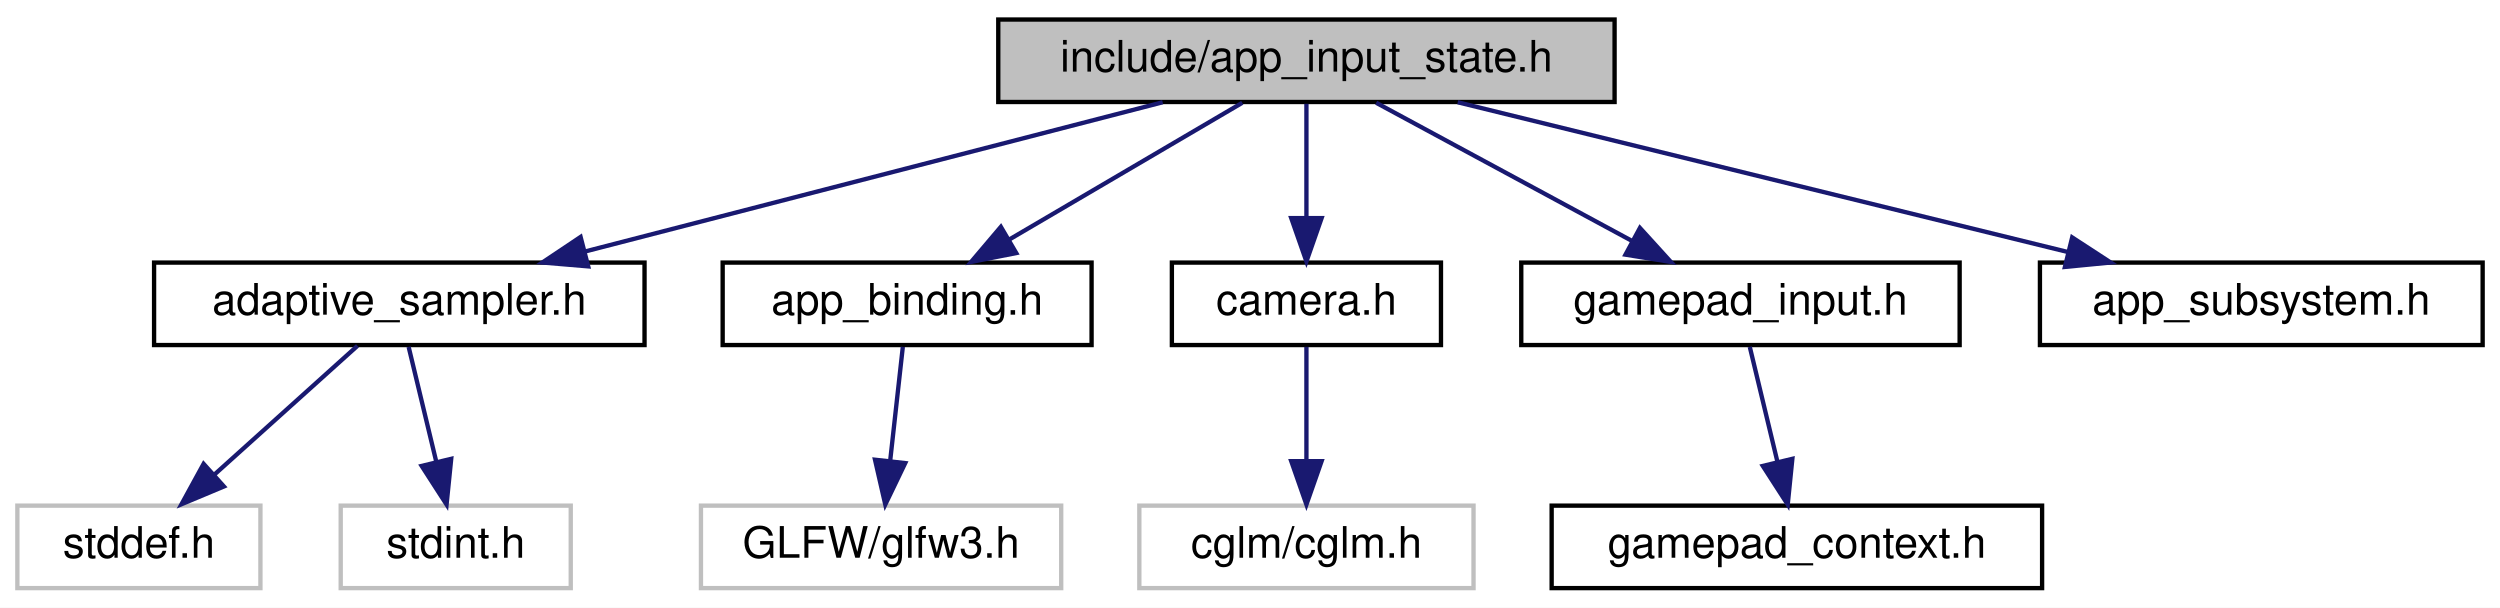
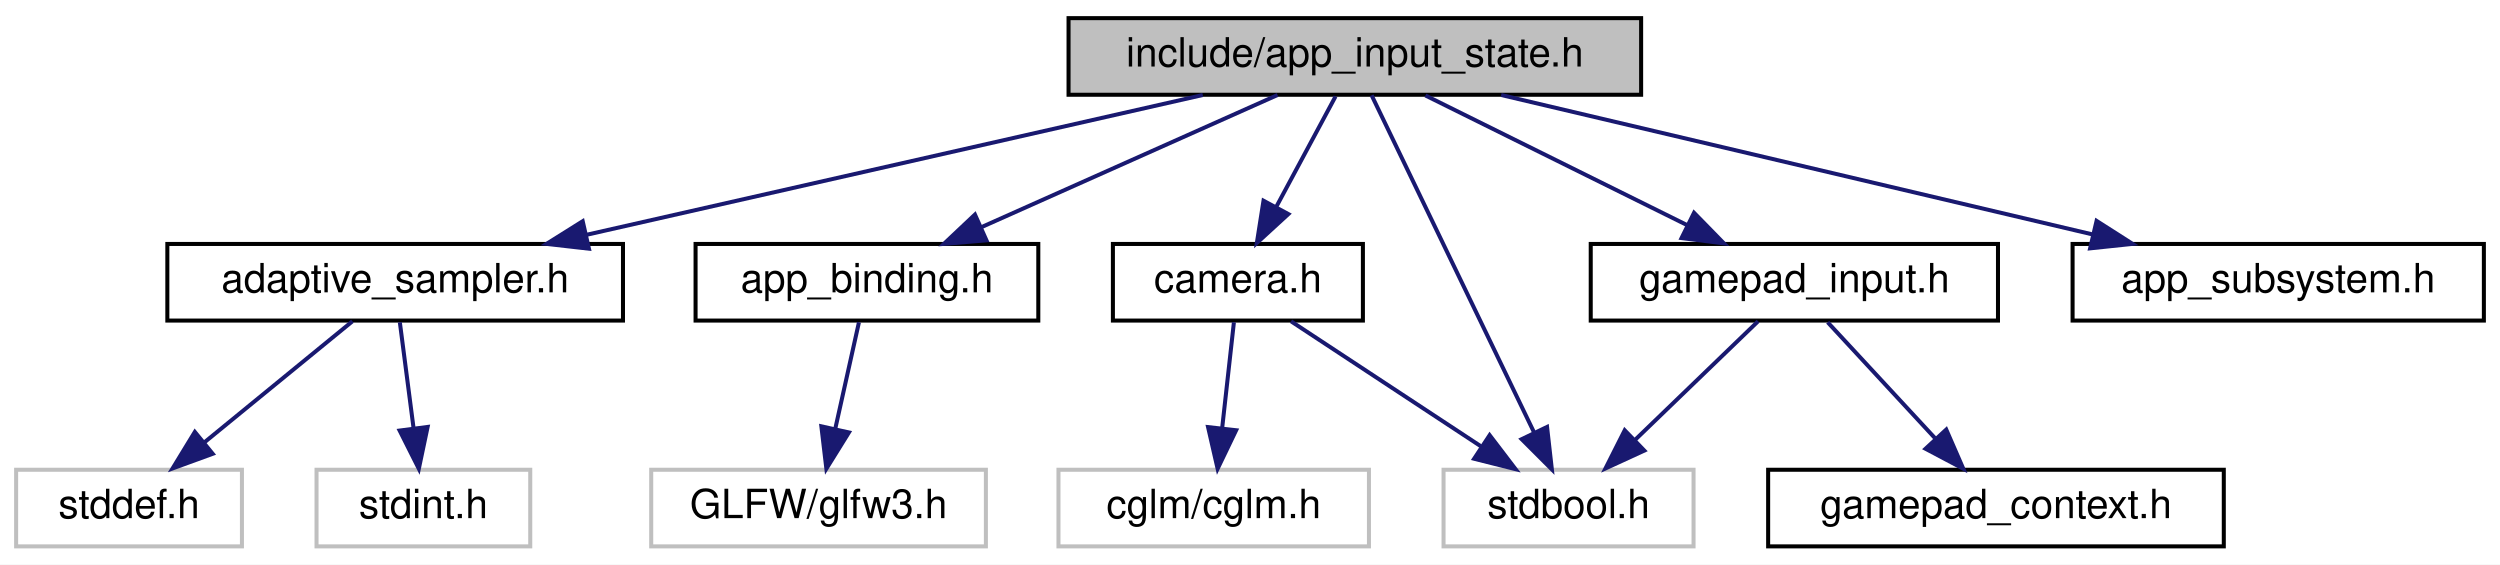
- <svg xmlns="http://www.w3.org/2000/svg" xmlns:xlink="http://www.w3.org/1999/xlink" width="576pt" height="140pt" viewBox="0.00 0.00 576.00 140.00">
+ <svg xmlns="http://www.w3.org/2000/svg" xmlns:xlink="http://www.w3.org/1999/xlink" width="620pt" height="140pt" viewBox="0.00 0.00 620.00 140.00">
  <g id="graph0" class="graph" transform="scale(1 1) rotate(0) translate(4 136)">
-     <polygon fill="white" stroke="transparent" points="-4,4 -4,-136 572,-136 572,4 -4,4" />
+     <polygon fill="white" stroke="transparent" points="-4,4 -4,-136 616,-136 616,4 -4,4" />
    <g id="node1" class="node">
      <g id="a_node1">
        <a xlink:title="Camera, gamepad, key-bindings, and input smoothing sub-struct.">
-           <polygon fill="#bfbfbf" stroke="black" points="226,-112.5 226,-131.5 368,-131.5 368,-112.5 226,-112.5" />
-           <text text-anchor="middle" x="297" y="-119.5" font-family="Helvetica,sans-Serif" font-size="10.00">include/app_input_state.h</text>
+           <polygon fill="#bfbfbf" stroke="black" points="261,-112.5 261,-131.5 403,-131.5 403,-112.5 261,-112.5" />
+           <text text-anchor="middle" x="332" y="-119.5" font-family="Helvetica,sans-Serif" font-size="10.00">include/app_input_state.h</text>
        </a>
      </g>
    </g>
    <g id="node2" class="node">
      <g id="a_node2">
        <a xlink:href="adaptive__sampler_8h.html" target="_top" xlink:title="Adaptive sampling utility for performance metrics.">
-           <polygon fill="white" stroke="black" points="31.5,-56.5 31.5,-75.5 144.5,-75.5 144.5,-56.5 31.5,-56.5" />
-           <text text-anchor="middle" x="88" y="-63.5" font-family="Helvetica,sans-Serif" font-size="10.00">adaptive_sampler.h</text>
+           <polygon fill="white" stroke="black" points="37.5,-56.5 37.5,-75.5 150.5,-75.5 150.5,-56.5 37.5,-56.5" />
+           <text text-anchor="middle" x="94" y="-63.5" font-family="Helvetica,sans-Serif" font-size="10.00">adaptive_sampler.h</text>
        </a>
      </g>
    </g>
    <g id="edge1" class="edge">
-       <path fill="none" stroke="midnightblue" d="M263.88,-112.44C227.88,-103.14 170.23,-88.25 130.81,-78.06" />
-       <polygon fill="midnightblue" stroke="midnightblue" points="131.52,-74.63 120.96,-75.52 129.77,-81.41 131.52,-74.63" />
+       <path fill="none" stroke="midnightblue" d="M294.29,-112.44C252.86,-103.04 186.24,-87.93 141.33,-77.74" />
+       <polygon fill="midnightblue" stroke="midnightblue" points="142.06,-74.32 131.54,-75.52 140.51,-81.14 142.06,-74.32" />
    </g>
    <g id="node5" class="node">
      <g id="a_node5">
        <a xlink:href="app__binding_8h.html" target="_top" xlink:title=" ">
-           <polygon fill="white" stroke="black" points="162.5,-56.5 162.5,-75.5 247.5,-75.5 247.5,-56.5 162.5,-56.5" />
-           <text text-anchor="middle" x="205" y="-63.5" font-family="Helvetica,sans-Serif" font-size="10.00">app_binding.h</text>
+           <polygon fill="white" stroke="black" points="168.5,-56.5 168.5,-75.5 253.5,-75.5 253.5,-56.5 168.5,-56.5" />
+           <text text-anchor="middle" x="211" y="-63.5" font-family="Helvetica,sans-Serif" font-size="10.00">app_binding.h</text>
        </a>
      </g>
    </g>
    <g id="edge4" class="edge">
-       <path fill="none" stroke="midnightblue" d="M282.22,-112.32C267.73,-103.82 245.43,-90.73 228.51,-80.8" />
-       <polygon fill="midnightblue" stroke="midnightblue" points="230.14,-77.7 219.74,-75.65 226.6,-83.74 230.14,-77.7" />
+       <path fill="none" stroke="midnightblue" d="M312.83,-112.44C293.09,-103.64 262.11,-89.81 239.51,-79.72" />
+       <polygon fill="midnightblue" stroke="midnightblue" points="240.64,-76.4 230.08,-75.52 237.79,-82.79 240.64,-76.4" />
    </g>
    <g id="node7" class="node">
      <g id="a_node7">
        <a xlink:href="camera_8h.html" target="_top" xlink:title="First-person camera module with realistic physics and head-bobbing.">
-           <polygon fill="white" stroke="black" points="266,-56.5 266,-75.5 328,-75.5 328,-56.5 266,-56.5" />
-           <text text-anchor="middle" x="297" y="-63.5" font-family="Helvetica,sans-Serif" font-size="10.00">camera.h</text>
+           <polygon fill="white" stroke="black" points="272,-56.5 272,-75.5 334,-75.5 334,-56.5 272,-56.5" />
+           <text text-anchor="middle" x="303" y="-63.5" font-family="Helvetica,sans-Serif" font-size="10.00">camera.h</text>
        </a>
      </g>
    </g>
    <g id="edge6" class="edge">
-       <path fill="none" stroke="midnightblue" d="M297,-112.08C297,-105.01 297,-94.86 297,-85.99" />
-       <polygon fill="midnightblue" stroke="midnightblue" points="300.5,-85.75 297,-75.75 293.5,-85.75 300.5,-85.75" />
+       <path fill="none" stroke="midnightblue" d="M327.21,-112.08C323.24,-104.69 317.47,-93.95 312.57,-84.81" />
+       <polygon fill="midnightblue" stroke="midnightblue" points="315.51,-82.91 307.7,-75.75 309.35,-86.22 315.51,-82.91" />
    </g>
    <g id="node9" class="node">
      <g id="a_node9">
-         <a xlink:href="gamepad__input_8h.html" target="_top" xlink:title="Gamepad/controller input adapter for camera control.">
-           <polygon fill="white" stroke="black" points="346.5,-56.5 346.5,-75.5 447.5,-75.5 447.5,-56.5 346.5,-56.5" />
-           <text text-anchor="middle" x="397" y="-63.5" font-family="Helvetica,sans-Serif" font-size="10.00">gamepad_input.h</text>
+         <a xlink:title=" ">
+           <polygon fill="white" stroke="#bfbfbf" points="354,-0.5 354,-19.5 416,-19.5 416,-0.5 354,-0.5" />
+           <text text-anchor="middle" x="385" y="-7.5" font-family="Helvetica,sans-Serif" font-size="10.00">stdbool.h</text>
        </a>
      </g>
    </g>
-     <g id="edge8" class="edge">
-       <path fill="none" stroke="midnightblue" d="M313.07,-112.32C328.96,-103.74 353.51,-90.49 371.96,-80.52" />
-       <polygon fill="midnightblue" stroke="midnightblue" points="373.84,-83.49 380.97,-75.65 370.51,-77.33 373.84,-83.49" />
+     <g id="edge12" class="edge">
+       <path fill="none" stroke="midnightblue" d="M336.16,-112.37C344.83,-94.38 364.98,-52.55 376.51,-28.63" />
+       <polygon fill="midnightblue" stroke="midnightblue" points="379.67,-30.12 380.86,-19.59 373.37,-27.08 379.67,-30.12" />
    </g>
-     <g id="node11" class="node">
-       <g id="a_node11">
-         <a xlink:href="app__subsystem_8h.html" target="_top" xlink:title="Subsystem descriptor pattern for structured init/cleanup.">
-           <polygon fill="white" stroke="black" points="466,-56.5 466,-75.5 568,-75.5 568,-56.5 466,-56.5" />
-           <text text-anchor="middle" x="517" y="-63.5" font-family="Helvetica,sans-Serif" font-size="10.00">app_subsystem.h</text>
+     <g id="node10" class="node">
+       <g id="a_node10">
+         <a xlink:href="gamepad__input_8h.html" target="_top" xlink:title="Gamepad/controller input adapter for camera control.">
+           <polygon fill="white" stroke="black" points="390.5,-56.5 390.5,-75.5 491.5,-75.5 491.5,-56.5 390.5,-56.5" />
+           <text text-anchor="middle" x="441" y="-63.5" font-family="Helvetica,sans-Serif" font-size="10.00">gamepad_input.h</text>
        </a>
      </g>
    </g>
-     <g id="edge10" class="edge">
-       <path fill="none" stroke="midnightblue" d="M331.86,-112.44C369.92,-103.1 430.96,-88.12 472.46,-77.93" />
-       <polygon fill="midnightblue" stroke="midnightblue" points="473.43,-81.3 482.3,-75.52 471.76,-74.5 473.43,-81.3" />
+     <g id="edge9" class="edge">
+       <path fill="none" stroke="midnightblue" d="M349.51,-112.32C367.07,-103.62 394.33,-90.12 414.53,-80.11" />
+       <polygon fill="midnightblue" stroke="midnightblue" points="416.12,-83.23 423.53,-75.65 413.02,-76.96 416.12,-83.23" />
+     </g>
+     <g id="node12" class="node">
+       <g id="a_node12">
+         <a xlink:href="app__subsystem_8h.html" target="_top" xlink:title="Subsystem descriptor pattern for structured init/cleanup.">
+           <polygon fill="white" stroke="black" points="510,-56.5 510,-75.5 612,-75.5 612,-56.5 510,-56.5" />
+           <text text-anchor="middle" x="561" y="-63.5" font-family="Helvetica,sans-Serif" font-size="10.00">app_subsystem.h</text>
+         </a>
+       </g>
+     </g>
+     <g id="edge13" class="edge">
+       <path fill="none" stroke="midnightblue" d="M368.29,-112.44C407.98,-103.08 471.71,-88.06 514.91,-77.87" />
+       <polygon fill="midnightblue" stroke="midnightblue" points="515.95,-81.22 524.88,-75.52 514.35,-74.41 515.95,-81.22" />
    </g>
    <g id="node3" class="node">
      <g id="a_node3">
        <a xlink:title=" ">
          <polygon fill="white" stroke="#bfbfbf" points="0,-0.5 0,-19.5 56,-19.5 56,-0.5 0,-0.5" />
          <text text-anchor="middle" x="28" y="-7.5" font-family="Helvetica,sans-Serif" font-size="10.00">stddef.h</text>
        </a>
      </g>
    </g>
    <g id="edge2" class="edge">
-       <path fill="none" stroke="midnightblue" d="M78.36,-56.32C69.49,-48.34 56.13,-36.31 45.39,-26.65" />
-       <polygon fill="midnightblue" stroke="midnightblue" points="47.59,-23.92 37.82,-19.83 42.91,-29.13 47.59,-23.92" />
+       <path fill="none" stroke="midnightblue" d="M83.4,-56.32C73.54,-48.26 58.65,-36.08 46.78,-26.37" />
+       <polygon fill="midnightblue" stroke="midnightblue" points="48.75,-23.46 38.8,-19.83 44.32,-28.88 48.75,-23.46" />
    </g>
    <g id="node4" class="node">
      <g id="a_node4">
        <a xlink:title=" ">
          <polygon fill="white" stroke="#bfbfbf" points="74.5,-0.5 74.5,-19.5 127.5,-19.5 127.5,-0.5 74.5,-0.5" />
          <text text-anchor="middle" x="101" y="-7.5" font-family="Helvetica,sans-Serif" font-size="10.00">stdint.h</text>
        </a>
      </g>
    </g>
    <g id="edge3" class="edge">
-       <path fill="none" stroke="midnightblue" d="M90.15,-56.08C91.87,-48.93 94.35,-38.64 96.5,-29.69" />
-       <polygon fill="midnightblue" stroke="midnightblue" points="99.96,-30.29 98.89,-19.75 93.15,-28.65 99.96,-30.29" />
+       <path fill="none" stroke="midnightblue" d="M95.16,-56.08C96.08,-48.93 97.42,-38.64 98.58,-29.69" />
+       <polygon fill="midnightblue" stroke="midnightblue" points="102.05,-30.12 99.87,-19.75 95.11,-29.22 102.05,-30.12" />
    </g>
    <g id="node6" class="node">
      <g id="a_node6">
        <a xlink:title=" ">
          <polygon fill="white" stroke="#bfbfbf" points="157.5,-0.5 157.5,-19.5 240.5,-19.5 240.5,-0.5 157.5,-0.5" />
          <text text-anchor="middle" x="199" y="-7.5" font-family="Helvetica,sans-Serif" font-size="10.00">GLFW/glfw3.h</text>
        </a>
      </g>
    </g>
    <g id="edge5" class="edge">
-       <path fill="none" stroke="midnightblue" d="M204.01,-56.08C203.21,-48.93 202.07,-38.64 201.08,-29.69" />
-       <polygon fill="midnightblue" stroke="midnightblue" points="204.56,-29.3 199.97,-19.75 197.6,-30.08 204.56,-29.3" />
+       <path fill="none" stroke="midnightblue" d="M209.02,-56.08C207.43,-48.93 205.14,-38.64 203.15,-29.69" />
+       <polygon fill="midnightblue" stroke="midnightblue" points="206.53,-28.75 200.94,-19.75 199.7,-30.27 206.53,-28.75" />
    </g>
    <g id="node8" class="node">
      <g id="a_node8">
        <a xlink:title=" ">
          <polygon fill="white" stroke="#bfbfbf" points="258.5,-0.5 258.5,-19.5 335.5,-19.5 335.5,-0.5 258.5,-0.5" />
          <text text-anchor="middle" x="297" y="-7.5" font-family="Helvetica,sans-Serif" font-size="10.00">cglm/cglm.h</text>
        </a>
      </g>
    </g>
    <g id="edge7" class="edge">
-       <path fill="none" stroke="midnightblue" d="M297,-56.08C297,-49.01 297,-38.86 297,-29.99" />
-       <polygon fill="midnightblue" stroke="midnightblue" points="300.5,-29.75 297,-19.75 293.5,-29.75 300.5,-29.75" />
+       <path fill="none" stroke="midnightblue" d="M302.01,-56.08C301.21,-48.93 300.07,-38.64 299.08,-29.69" />
+       <polygon fill="midnightblue" stroke="midnightblue" points="302.56,-29.3 297.97,-19.75 295.6,-30.08 302.56,-29.3" />
    </g>
-     <g id="node10" class="node">
-       <g id="a_node10">
+     <g id="edge8" class="edge">
+       <path fill="none" stroke="midnightblue" d="M316.17,-56.32C328.85,-47.98 348.23,-35.21 363.21,-25.35" />
+       <polygon fill="midnightblue" stroke="midnightblue" points="365.43,-28.08 371.86,-19.65 361.58,-22.23 365.43,-28.08" />
+     </g>
+     <g id="edge11" class="edge">
+       <path fill="none" stroke="midnightblue" d="M432,-56.32C423.81,-48.42 411.49,-36.55 401.53,-26.94" />
+       <polygon fill="midnightblue" stroke="midnightblue" points="403.79,-24.26 394.16,-19.83 398.93,-29.29 403.79,-24.26" />
+     </g>
+     <g id="node11" class="node">
+       <g id="a_node11">
        <a xlink:href="gamepad__context_8h.html" target="_top" xlink:title="Decoupling seam between gamepad input and camera internals.">
-           <polygon fill="white" stroke="black" points="353.5,-0.5 353.5,-19.5 466.5,-19.5 466.5,-0.5 353.5,-0.5" />
-           <text text-anchor="middle" x="410" y="-7.5" font-family="Helvetica,sans-Serif" font-size="10.00">gamepad_context.h</text>
+           <polygon fill="white" stroke="black" points="434.5,-0.5 434.5,-19.5 547.5,-19.5 547.5,-0.5 434.5,-0.5" />
+           <text text-anchor="middle" x="491" y="-7.5" font-family="Helvetica,sans-Serif" font-size="10.00">gamepad_context.h</text>
        </a>
      </g>
    </g>
-     <g id="edge9" class="edge">
-       <path fill="none" stroke="midnightblue" d="M399.15,-56.08C400.87,-48.93 403.35,-38.64 405.5,-29.69" />
-       <polygon fill="midnightblue" stroke="midnightblue" points="408.96,-30.29 407.89,-19.75 402.15,-28.65 408.96,-30.29" />
+     <g id="edge10" class="edge">
+       <path fill="none" stroke="midnightblue" d="M449.26,-56.08C456.46,-48.3 467.11,-36.8 475.85,-27.37" />
+       <polygon fill="midnightblue" stroke="midnightblue" points="478.67,-29.47 482.9,-19.75 473.53,-24.71 478.67,-29.47" />
    </g>
  </g>
</svg>
